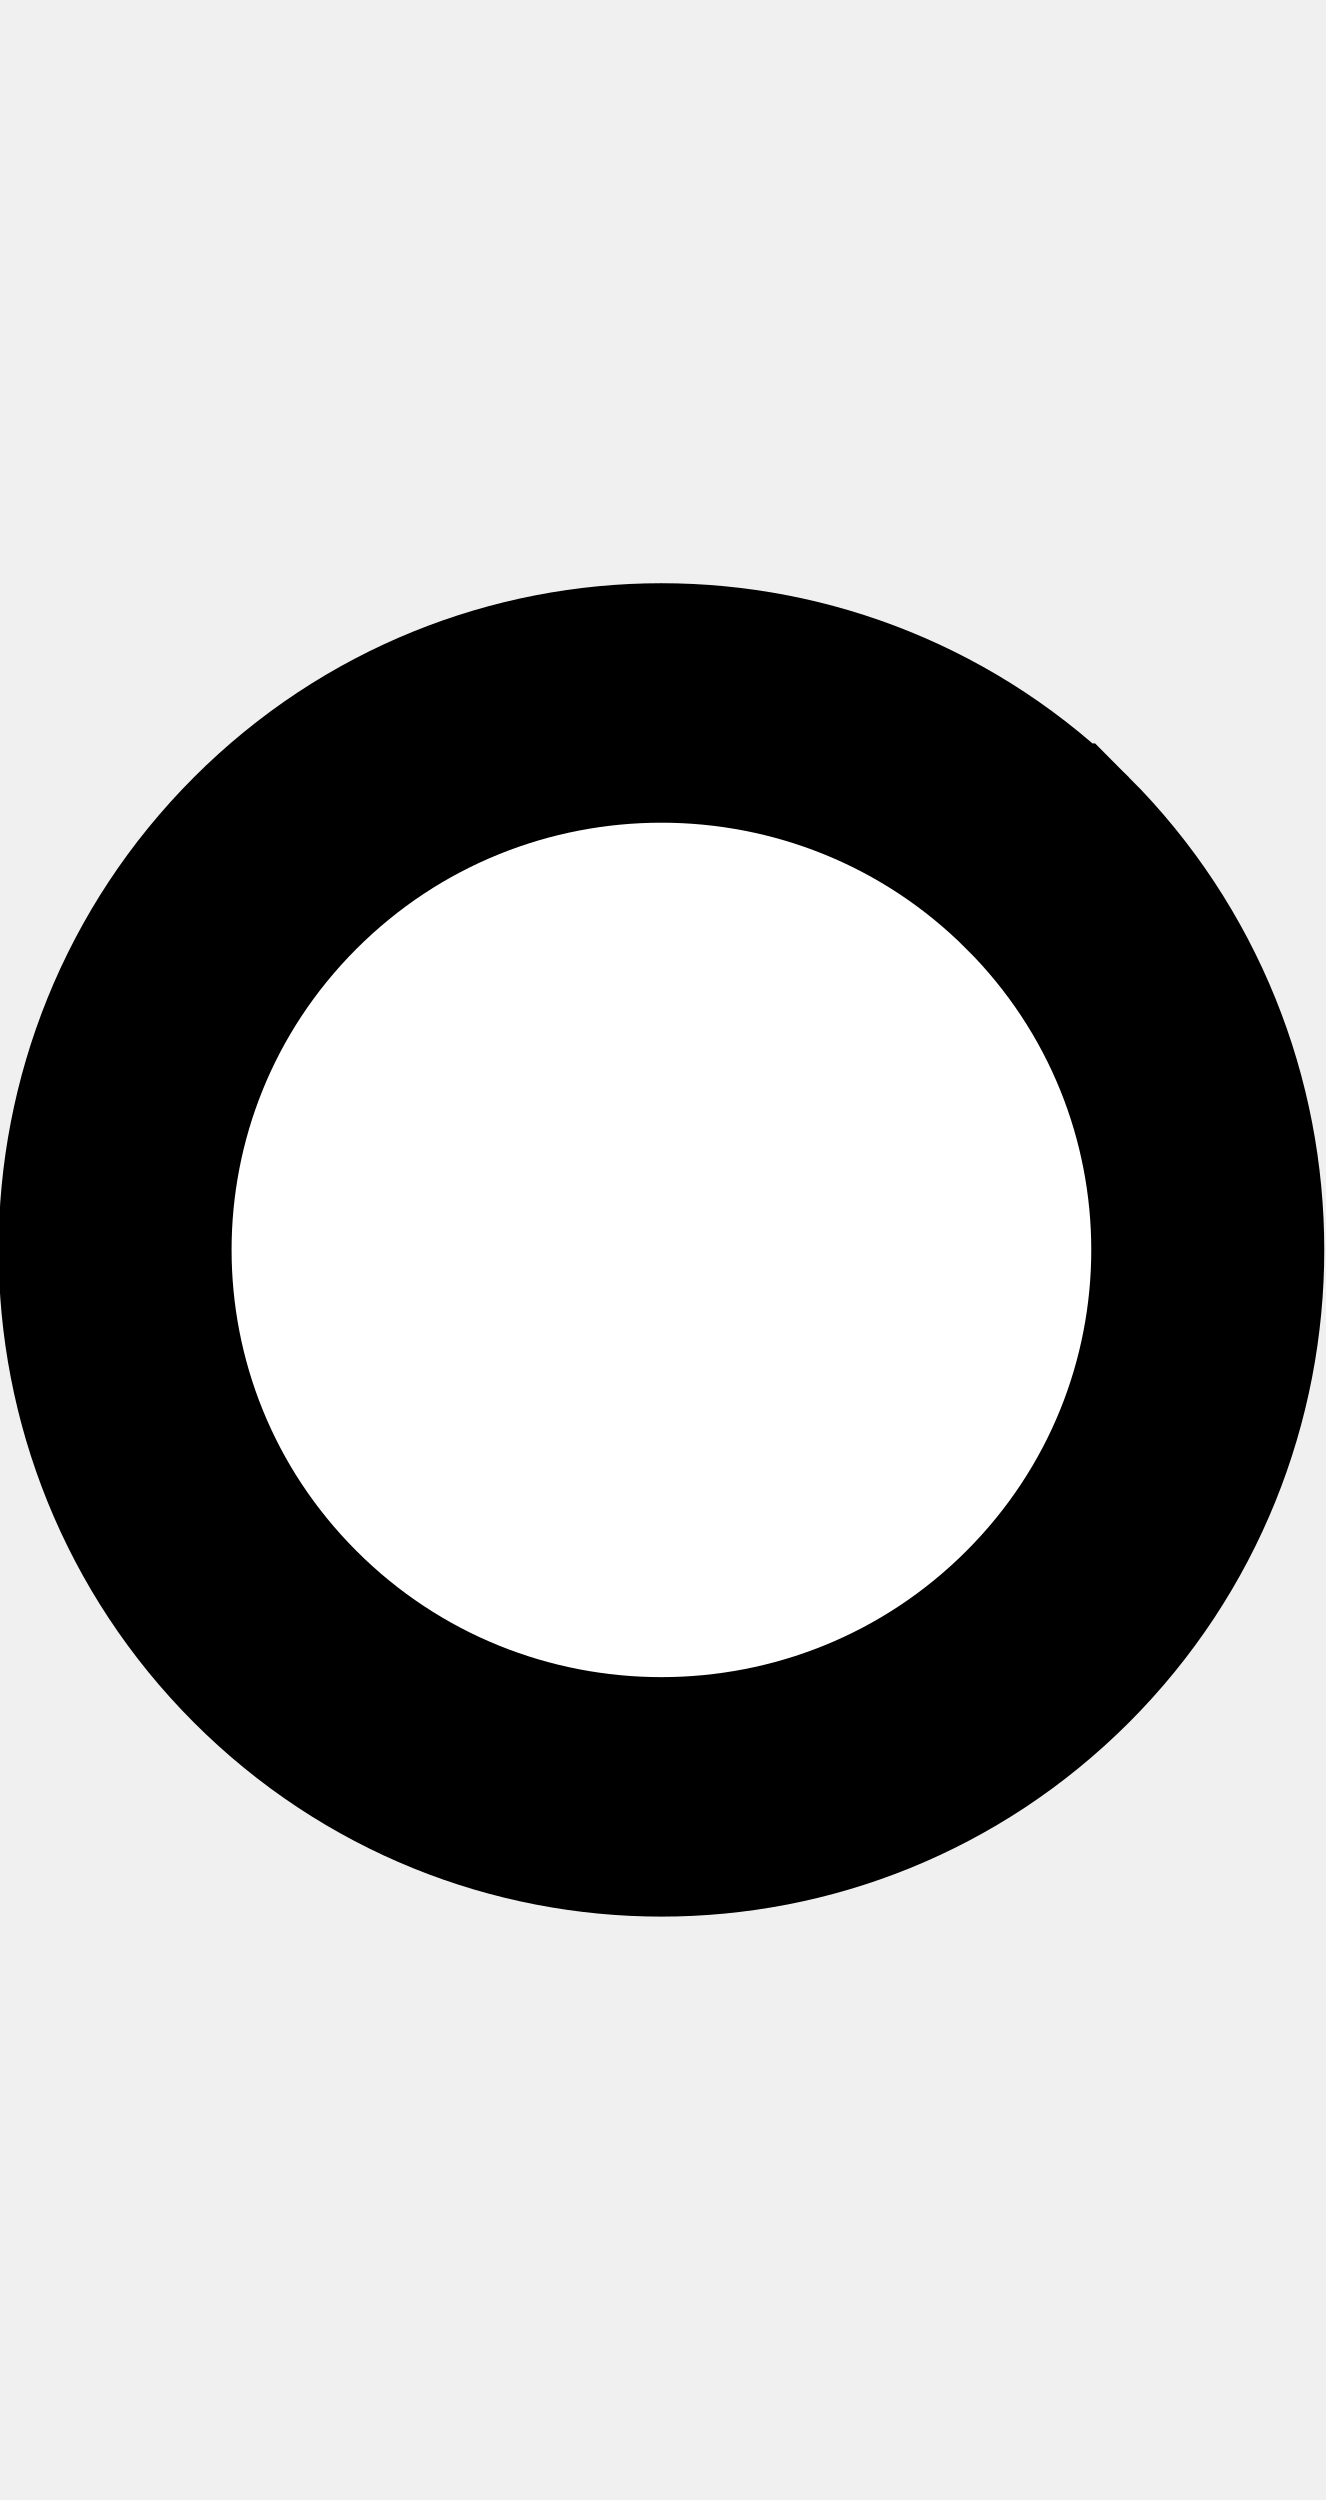
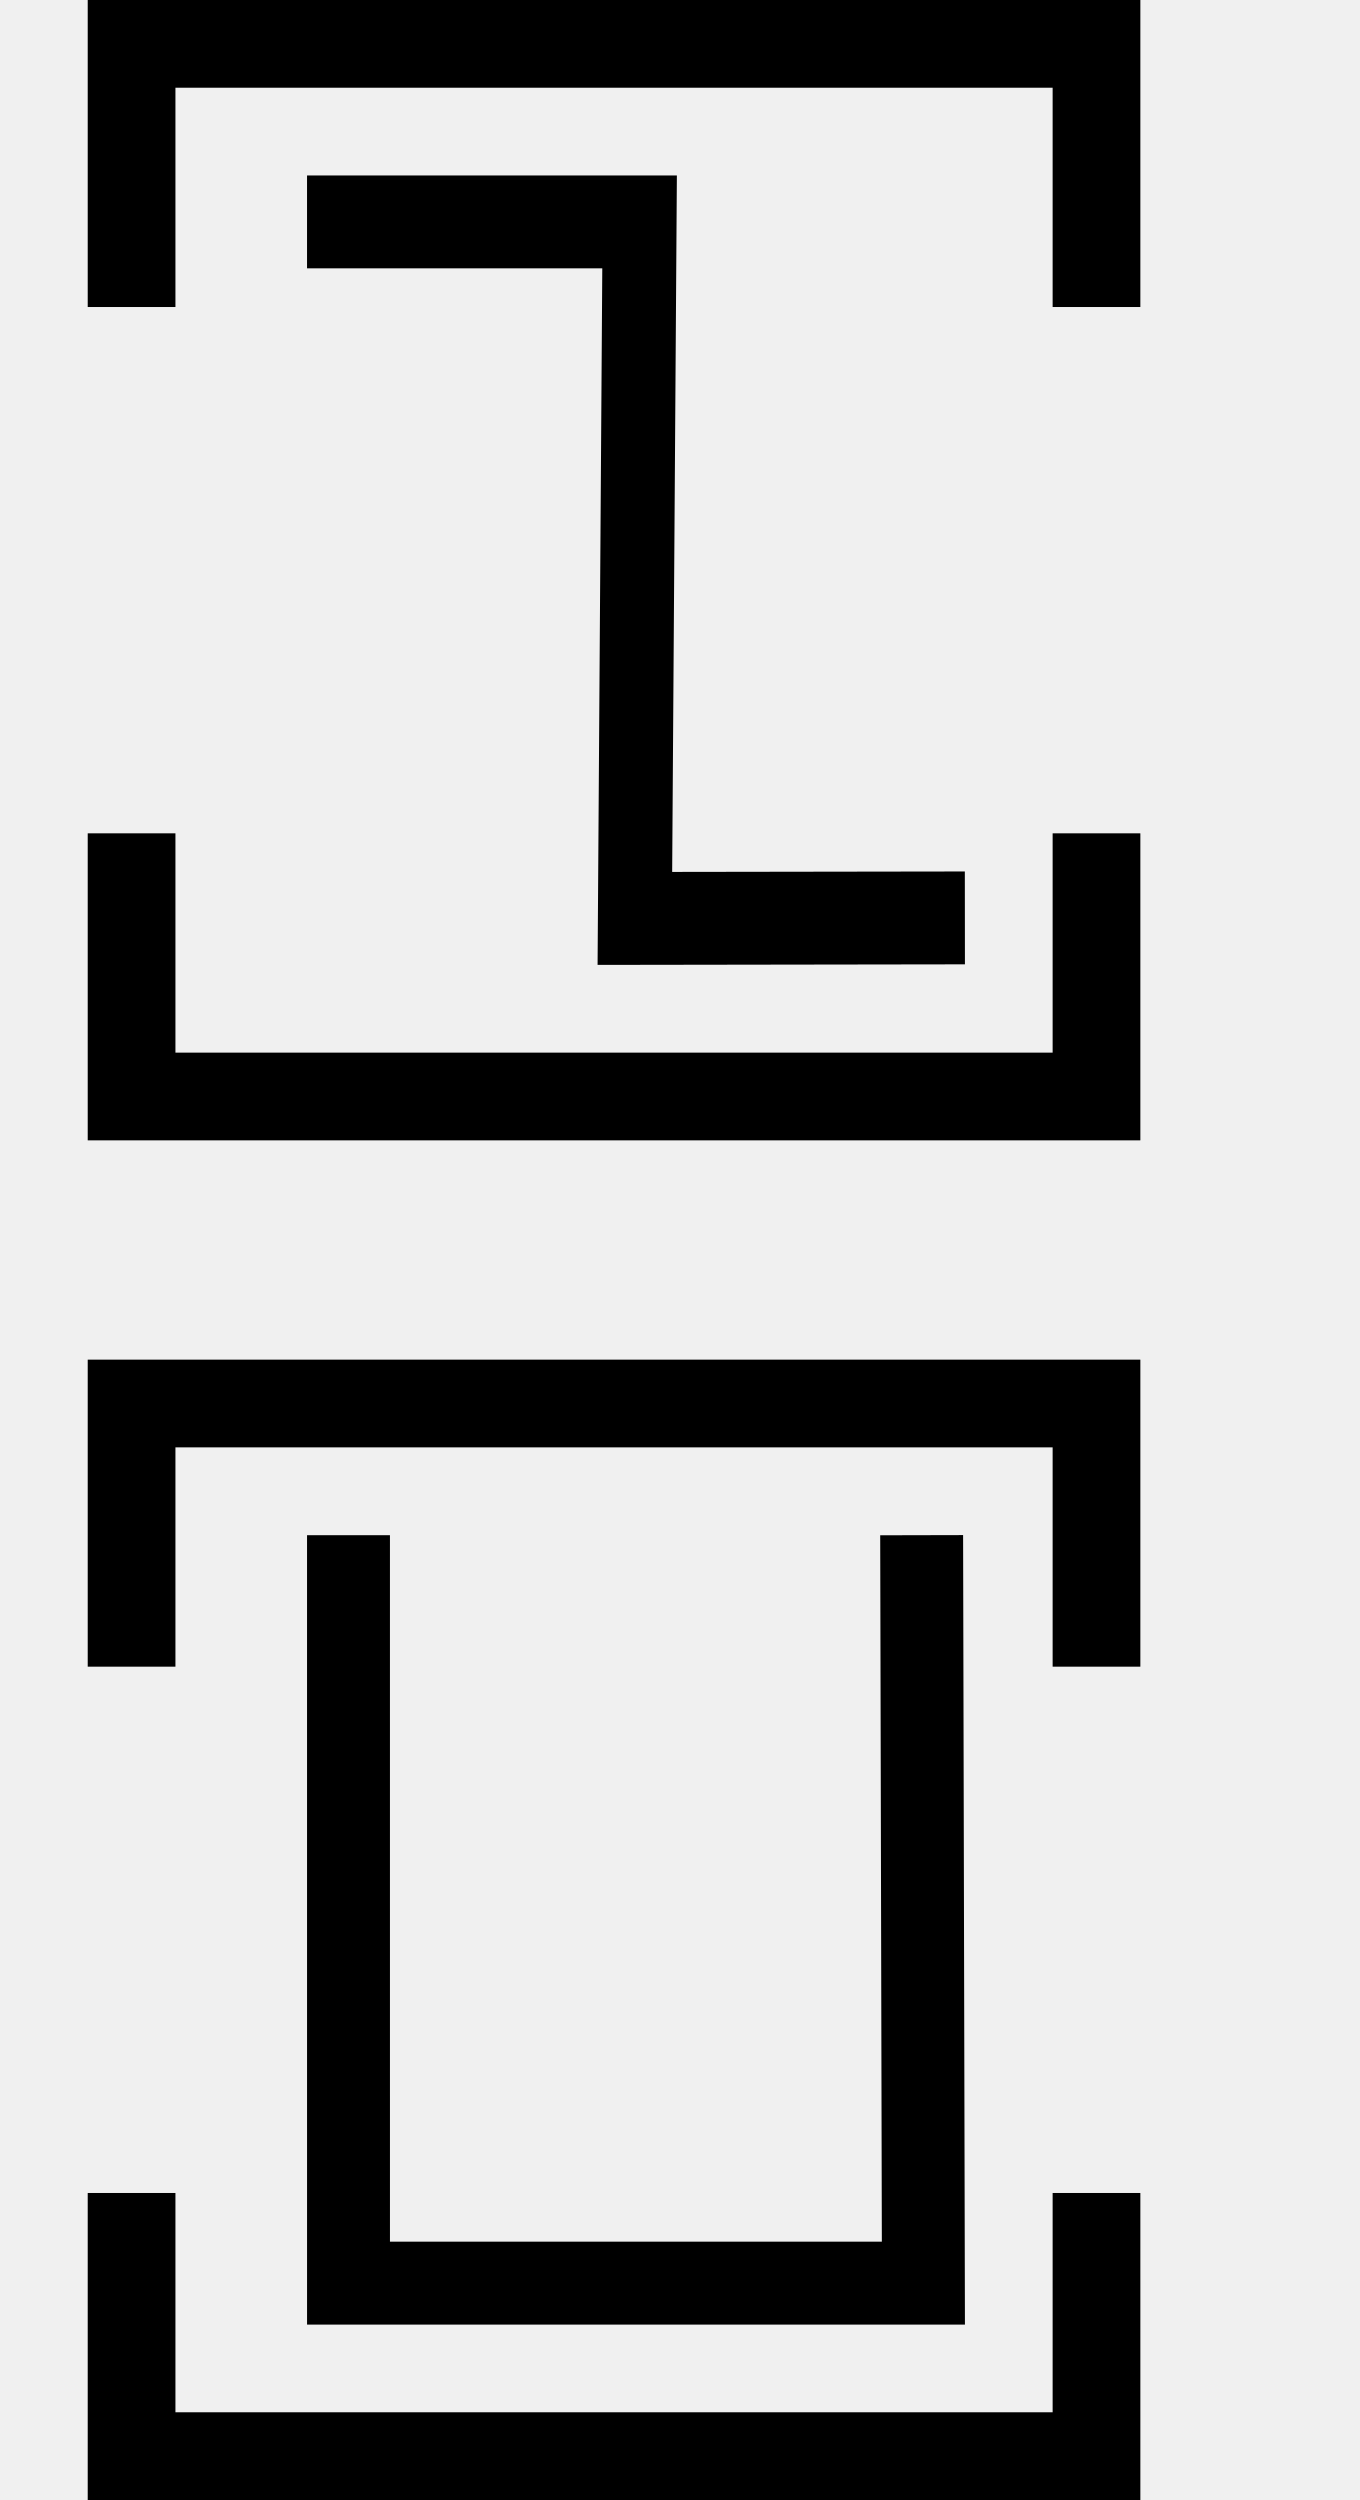
- <svg xmlns="http://www.w3.org/2000/svg" width="10.6" height="20" viewBox="0 0 10.6 20" version="1.1" id="svg3807">
-   <g id="layer L1" transform="translate(0,10)">
-     <g transform="translate(0,0)">
-       <g id="layer1" transform="translate(0,-291.7083)">
-         <g transform="matrix(1.172932,0,0,-0.9520283,-583.8196,-1486.07)" id="g10351" style="stroke-width:1.788;stroke-miterlimit:4;stroke-dasharray:none">
-           <g transform="matrix(0.9094024,0,0,1.120415,45.09442,226.1223)" id="g10351-0" style="stroke-width:1.789;stroke-miterlimit:4;stroke-dasharray:none">
-             <g id="g2601" transform="matrix(0.8925618,0,0,0.8925266,53.47671,-202.8362)" style="stroke-width:2.005">
-               <g transform="matrix(0.9161032,0,0,-0.9078513,101.9969,-4745.411)" id="g14246" style="stroke-width:2.177;stroke-miterlimit:4;stroke-dasharray:none">
-                 <g transform="matrix(1.222974,0,0,1.234139,-146.3597,738.2648)" id="g14253">
-                   <g transform="translate(-39.3611,1.9848)" id="g14264" style="stroke-width:1.772;stroke-miterlimit:4;stroke-dasharray:none">
-                     <g id="g10359-10-8" transform="matrix(1,0,0,-1,-52.73343,-5050.882)" style="stroke-width:1.772;stroke-miterlimit:4;stroke-dasharray:none">
-                       <g transform="matrix(1,0,0,-1,9.453375,-5051.509)" id="g14371">
-                         <g id="g10364-8-3" transform="matrix(1,0,0,-1,-48.16121,-5051.049)" />
-                         <g transform="translate(-27.1658,1.5491)" id="g14427">
-                           <g id="g10367-880-7" transform="matrix(1,0,0,-1,-48.16121,-5051.049)" />
-                           <g transform="translate(-45.4538,2.7243)" id="g14438">
-                             <g id="g10370-7-5" transform="matrix(1,0,0,-1,-48.16121,-5051.049)" />
-                             <g transform="translate(-30.4313,0.6037)" id="g14451">
-                               <g id="g12601" style="stroke-width:2.605;stroke-miterlimit:4;stroke-dasharray:none" transform="matrix(0.6486516,0,0,0.7128036,230.9036,-908.8502)">
-                                 <g style="stroke-width:1.48;stroke-miterlimit:4;stroke-dasharray:none" transform="matrix(1.846011,0,0,-1.679871,592.5355,-3070.463)" id="g4509-93-8">
-                                   <g id="g20055" transform="matrix(0.8002002,0,0,0.8223537,5.468814,10.95793)" style="stroke-width:1.824">
-                                     <g id="g20314" transform="matrix(0.9998634,0,0,-1,0.00611664,131.9087)" style="stroke-width:1.824">
-                                       <g id="g22529" transform="matrix(-1,0,0,1,94.44605,-1.6809064e-6)">
-                                         <g id="g22811" transform="matrix(1,0,0,-1,0,132.1269)">
-                                           <path style="fill:#ffffff;fill-opacity:1;fill-rule:evenodd;stroke:#000000;stroke-width:1.824;stroke-linecap:butt;stroke-linejoin:miter;stroke-miterlimit:4;stroke-dasharray:none;stroke-opacity:1" d="m 47.844,69.01 a 4.277,4.166 0 0 1 1.25e-4,-5.892 4.277,4.166 0 0 1 6.048,0 4.277,4.166 0 0 1 1.24e-4,5.892 4.277,4.166 0 0 1 -6.048,0 z" id="path3355-32-59-4-94-6-5-9-6-1-3" />
-                                         </g>
-                                       </g>
-                                     </g>
-                                   </g>
-                                 </g>
-                               </g>
-                             </g>
-                           </g>
+ <svg xmlns="http://www.w3.org/2000/svg" width="31" height="57" viewBox="0 0 31 57" version="1.1" id="svg3807">
+   <g id="layer L1" transform="translate(0,13)">
+     <g transform="translate(3,0)">
+       <g transform="translate(4,0)">
+         <g transform="translate(0,0)">
+           <g transform="translate(0,0)">
+             <g id="layer1" transform="translate(0,-291.7083)">
+               <g transform="matrix(1.172932,0,0,-0.9520283,-583.8196,-1486.07)" id="g10351" style="stroke-width:1.788;stroke-miterlimit:4;stroke-dasharray:none">
+                 <g transform="matrix(0.9094024,0,0,1.120415,45.09442,226.1223)" id="g10351-0" style="stroke-width:1.789;stroke-miterlimit:4;stroke-dasharray:none">
+                   <g id="g2601" transform="matrix(0.8925618,0,0,0.8925266,53.47671,-202.8362)" style="stroke-width:2.005">
+                     <g transform="matrix(-0.9626006,0,0,1.208687,1064.019,394.4588)" id="g10359" style="stroke-width:1.84;stroke-miterlimit:4;stroke-dasharray:none">
+                       <path style="fill:none;fill-rule:evenodd;stroke:#000000;stroke-width:1.84;stroke-linecap:butt;stroke-linejoin:miter;stroke-miterlimit:4;stroke-dasharray:none;stroke-opacity:1" d="m 571.91,-1877.249 8.21,-0.01 -0.117,13.801 h 8.273" id="path4186-6-7-94-7-8-3-4-0-7-9-3-9-6-6" />
+                     </g>
+                   </g>
+                 </g>
+               </g>
+             </g>
+           </g>
+         </g>
+       </g>
+       <polyline points="0,6 0,12 22,12 22,6 " style="fill:none;stroke:black;stroke-width:2" />
+       <polyline points="0,-6 0,-12 22,-12 22,-6 " style="fill:none;stroke:black;stroke-width:2" />
+     </g>
+     <g transform="translate(31,0)" />
+   </g>
+   <g id="layer L3" transform="translate(0,44)">
+     <g transform="translate(3,0)">
+       <g transform="translate(4,0)">
+         <g transform="translate(0,0)">
+           <g transform="translate(0,0)">
+             <g id="layer1" transform="translate(0,-291.7083)">
+               <g transform="matrix(1.172932,0,0,-0.9520283,-583.8196,-1486.07)" id="g10351" style="stroke-width:1.788;stroke-miterlimit:4;stroke-dasharray:none">
+                 <g transform="matrix(0.9094024,0,0,1.120415,45.09442,226.1223)" id="g10351-0" style="stroke-width:1.789;stroke-miterlimit:4;stroke-dasharray:none">
+                   <g id="g2601" transform="matrix(0.8925618,0,0,0.8925266,53.47671,-202.8362)" style="stroke-width:2.005">
+                     <g id="g3084" transform="matrix(1.011122,0,0,0.9932151,-7.370096,-13.71252)" style="stroke-width:2.001">
+                       <g transform="matrix(0.8377975,0,0,0.8280196,-39.34358,-319.7406)" id="g10367" style="stroke-width:2.22;stroke-miterlimit:4;stroke-dasharray:none">
+                         <g transform="matrix(1.322571,0,0,1.36237,-261.9599,693.0778)" id="g10370" style="stroke-width:1.772;stroke-miterlimit:4;stroke-dasharray:none">
+                           <path style="fill:none;fill-rule:evenodd;stroke:#000000;stroke-width:1.772;stroke-linecap:butt;stroke-linejoin:miter;stroke-miterlimit:4;stroke-dasharray:none;stroke-opacity:1" d="m 697.559,-1870.265 0.037,-15.987 H 685.308 l -3.3e-4,15.987" id="path4186-6-7-94-7-8-3-4-9-4-2-5-4-1" />
                        </g>
                      </g>
                    </g>
                  </g>
                </g>
              </g>
            </g>
          </g>
        </g>
      </g>
+       <polyline points="0,6 0,12 22,12 22,6 " style="fill:none;stroke:black;stroke-width:2" />
+       <polyline points="0,-6 0,-12 22,-12 22,-6 " style="fill:none;stroke:black;stroke-width:2" />
    </g>
+     <g transform="translate(31,0)" />
  </g>
</svg>
